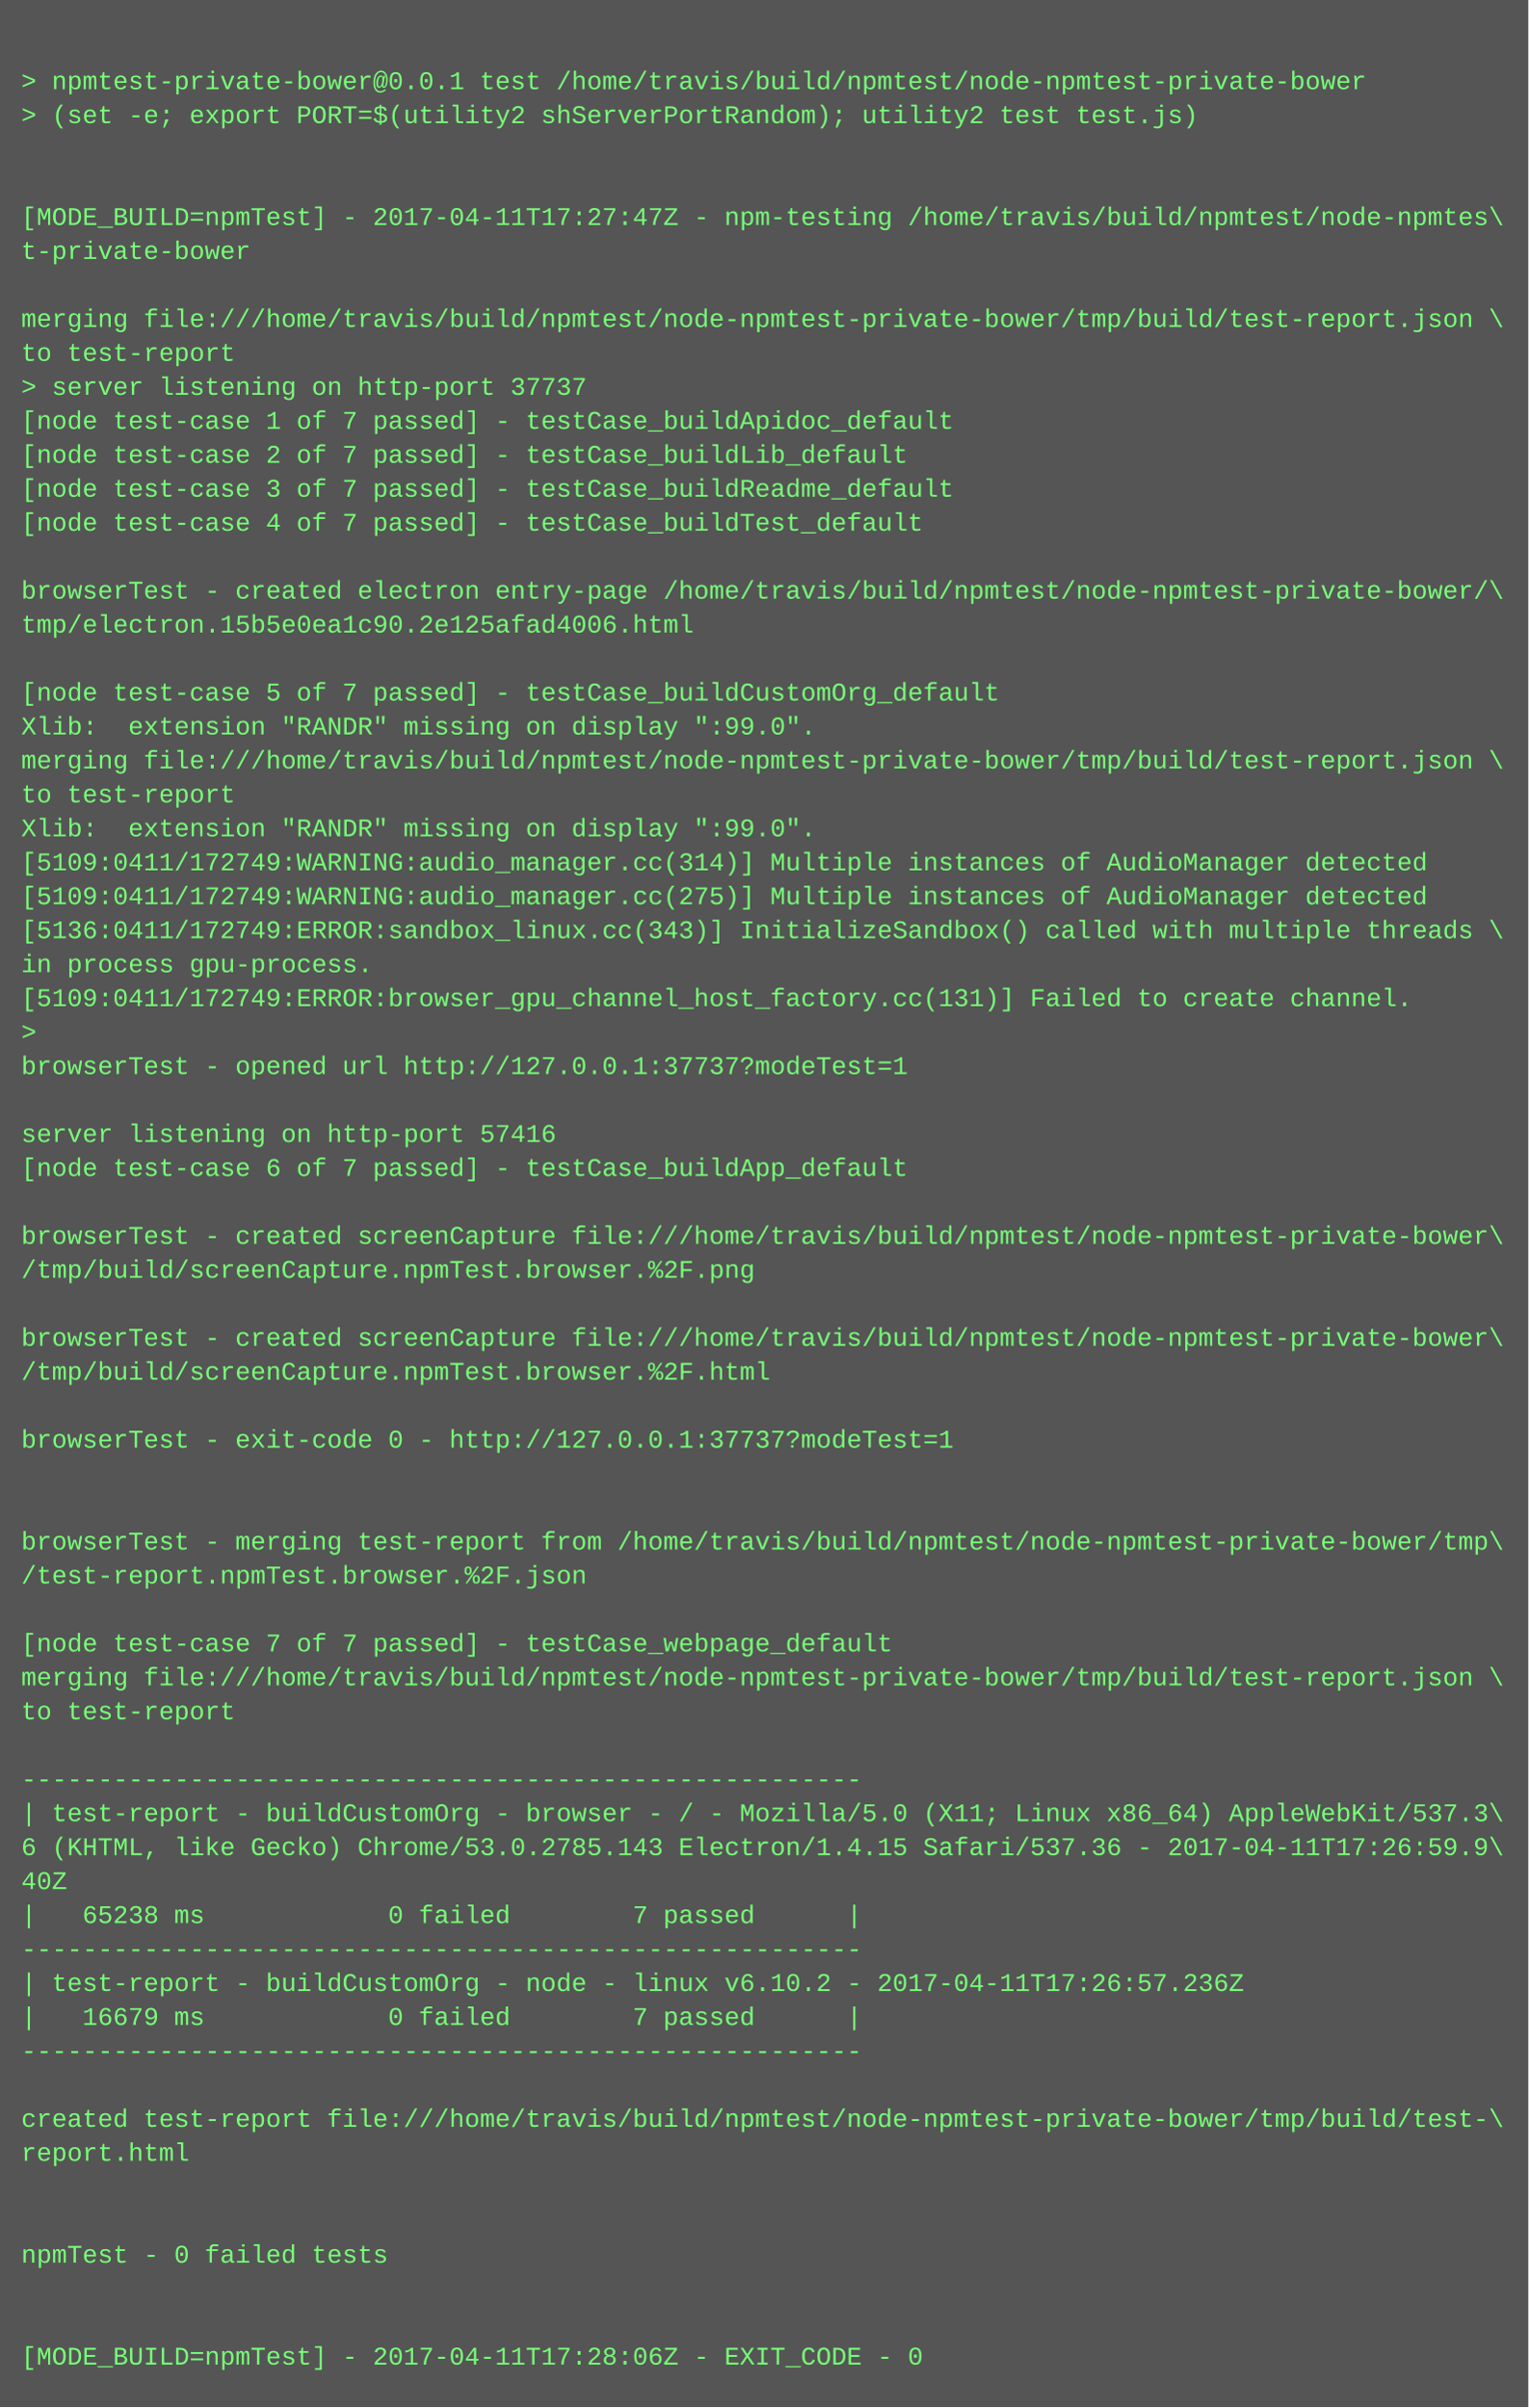
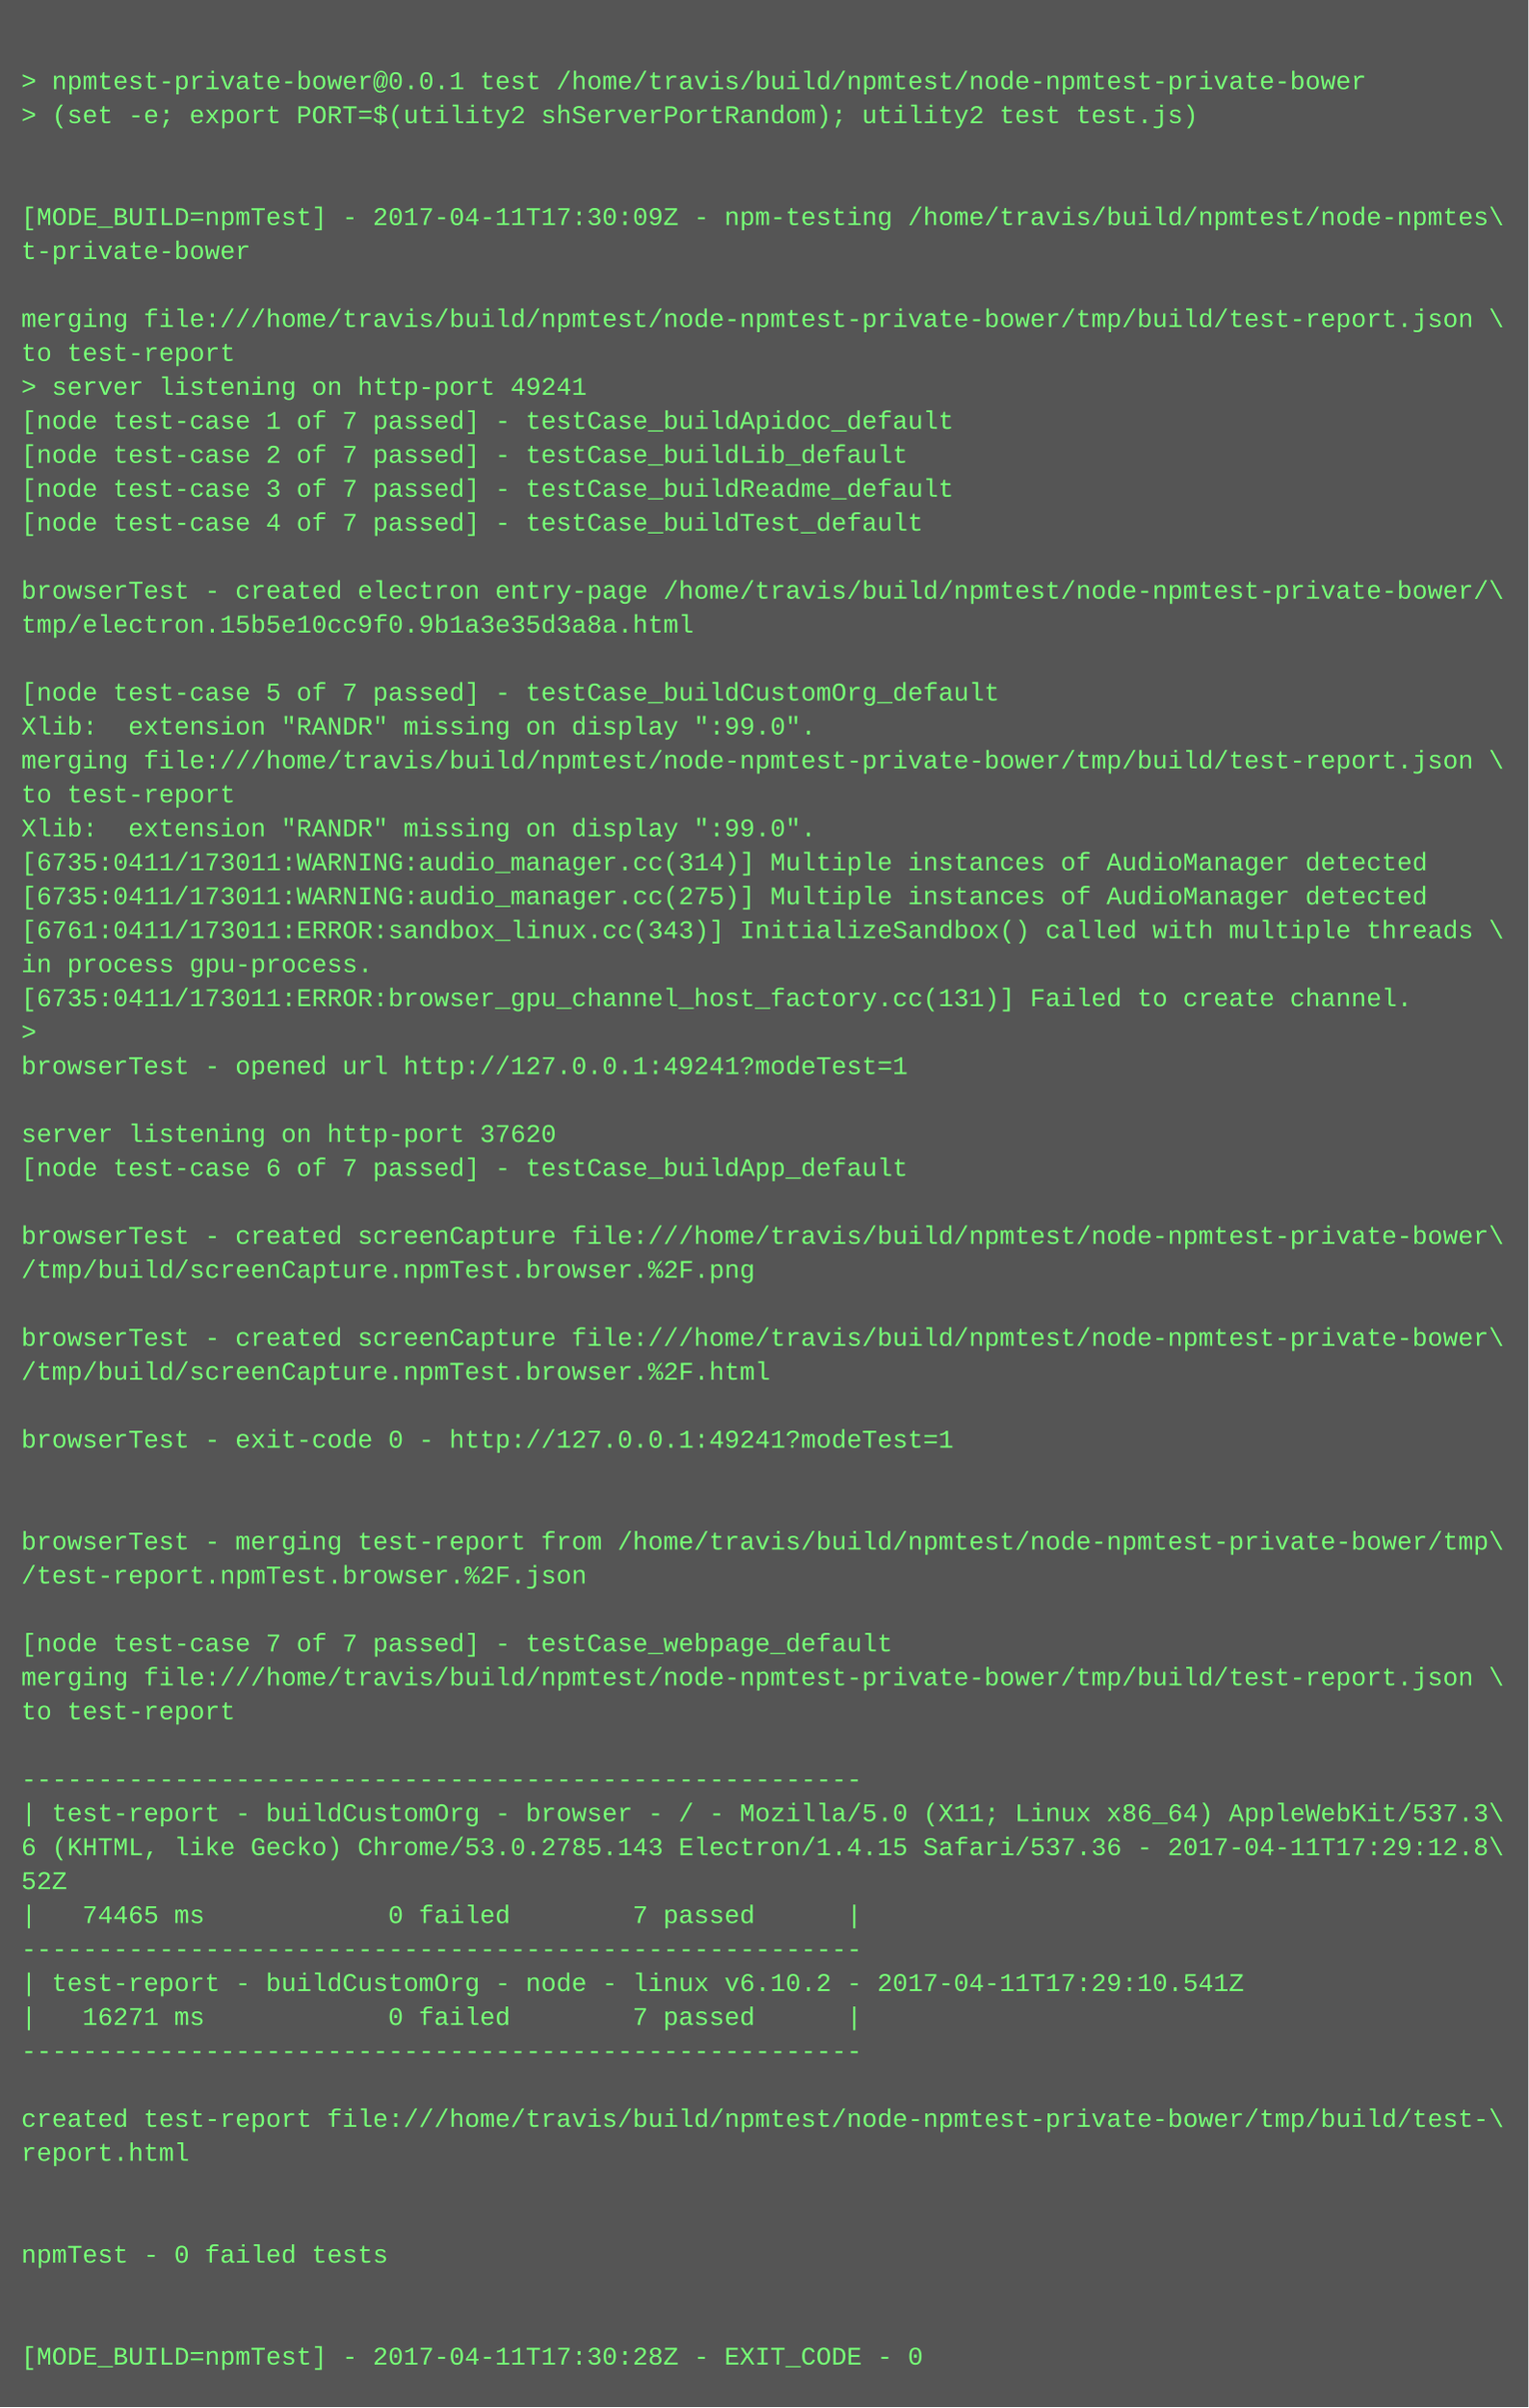
<svg xmlns="http://www.w3.org/2000/svg" height="1134" width="720">
  <rect height="1134" fill="#555" width="720" />
  <text fill="#7f7" font-family="Courier New" font-size="12" xml:space="preserve">
    <tspan x="10" y="26" />
    <tspan x="10" y="42">&gt; npmtest-private-bower@0.0.1 test /home/travis/build/npmtest/node-npmtest-private-bower</tspan>
    <tspan x="10" y="58">&gt; (set -e; export PORT=$(utility2 shServerPortRandom); utility2 test test.js)</tspan>
    <tspan x="10" y="74" />
    <tspan x="10" y="90" />
-     <tspan x="10" y="106">[MODE_BUILD=npmTest] - 2017-04-11T17:27:47Z - npm-testing /home/travis/build/npmtest/node-npmtes\</tspan>
+     <tspan x="10" y="106">[MODE_BUILD=npmTest] - 2017-04-11T17:30:09Z - npm-testing /home/travis/build/npmtest/node-npmtes\</tspan>
    <tspan x="10" y="122">t-private-bower</tspan>
    <tspan x="10" y="138" />
    <tspan x="10" y="154">merging file:///home/travis/build/npmtest/node-npmtest-private-bower/tmp/build/test-report.json \</tspan>
    <tspan x="10" y="170">to test-report</tspan>
-     <tspan x="10" y="186">&gt; server listening on http-port 37737</tspan>
+     <tspan x="10" y="186">&gt; server listening on http-port 49241</tspan>
    <tspan x="10" y="202">[node test-case 1 of 7 passed] - testCase_buildApidoc_default</tspan>
    <tspan x="10" y="218">[node test-case 2 of 7 passed] - testCase_buildLib_default</tspan>
    <tspan x="10" y="234">[node test-case 3 of 7 passed] - testCase_buildReadme_default</tspan>
    <tspan x="10" y="250">[node test-case 4 of 7 passed] - testCase_buildTest_default</tspan>
    <tspan x="10" y="266" />
    <tspan x="10" y="282">browserTest - created electron entry-page /home/travis/build/npmtest/node-npmtest-private-bower/\</tspan>
-     <tspan x="10" y="298">tmp/electron.15b5e0ea1c90.2e125afad4006.html</tspan>
+     <tspan x="10" y="298">tmp/electron.15b5e10cc9f0.9b1a3e35d3a8a.html</tspan>
    <tspan x="10" y="314" />
    <tspan x="10" y="330">[node test-case 5 of 7 passed] - testCase_buildCustomOrg_default</tspan>
    <tspan x="10" y="346">Xlib:  extension "RANDR" missing on display ":99.0".</tspan>
    <tspan x="10" y="362">merging file:///home/travis/build/npmtest/node-npmtest-private-bower/tmp/build/test-report.json \</tspan>
    <tspan x="10" y="378">to test-report</tspan>
    <tspan x="10" y="394">Xlib:  extension "RANDR" missing on display ":99.0".</tspan>
-     <tspan x="10" y="410">[5109:0411/172749:WARNING:audio_manager.cc(314)] Multiple instances of AudioManager detected</tspan>
-     <tspan x="10" y="426">[5109:0411/172749:WARNING:audio_manager.cc(275)] Multiple instances of AudioManager detected</tspan>
-     <tspan x="10" y="442">[5136:0411/172749:ERROR:sandbox_linux.cc(343)] InitializeSandbox() called with multiple threads \</tspan>
+     <tspan x="10" y="410">[6735:0411/173011:WARNING:audio_manager.cc(314)] Multiple instances of AudioManager detected</tspan>
+     <tspan x="10" y="426">[6735:0411/173011:WARNING:audio_manager.cc(275)] Multiple instances of AudioManager detected</tspan>
+     <tspan x="10" y="442">[6761:0411/173011:ERROR:sandbox_linux.cc(343)] InitializeSandbox() called with multiple threads \</tspan>
    <tspan x="10" y="458">in process gpu-process. </tspan>
-     <tspan x="10" y="474">[5109:0411/172749:ERROR:browser_gpu_channel_host_factory.cc(131)] Failed to create channel.</tspan>
+     <tspan x="10" y="474">[6735:0411/173011:ERROR:browser_gpu_channel_host_factory.cc(131)] Failed to create channel.</tspan>
    <tspan x="10" y="490">&gt; </tspan>
-     <tspan x="10" y="506">browserTest - opened url http://127.0.0.1:37737?modeTest=1</tspan>
+     <tspan x="10" y="506">browserTest - opened url http://127.0.0.1:49241?modeTest=1</tspan>
    <tspan x="10" y="522" />
-     <tspan x="10" y="538">server listening on http-port 57416</tspan>
+     <tspan x="10" y="538">server listening on http-port 37620</tspan>
    <tspan x="10" y="554">[node test-case 6 of 7 passed] - testCase_buildApp_default</tspan>
    <tspan x="10" y="570" />
    <tspan x="10" y="586">browserTest - created screenCapture file:///home/travis/build/npmtest/node-npmtest-private-bower\</tspan>
    <tspan x="10" y="602">/tmp/build/screenCapture.npmTest.browser.%2F.png</tspan>
    <tspan x="10" y="618" />
    <tspan x="10" y="634">browserTest - created screenCapture file:///home/travis/build/npmtest/node-npmtest-private-bower\</tspan>
    <tspan x="10" y="650">/tmp/build/screenCapture.npmTest.browser.%2F.html</tspan>
    <tspan x="10" y="666" />
-     <tspan x="10" y="682">browserTest - exit-code 0 - http://127.0.0.1:37737?modeTest=1</tspan>
+     <tspan x="10" y="682">browserTest - exit-code 0 - http://127.0.0.1:49241?modeTest=1</tspan>
    <tspan x="10" y="698" />
    <tspan x="10" y="714" />
    <tspan x="10" y="730">browserTest - merging test-report from /home/travis/build/npmtest/node-npmtest-private-bower/tmp\</tspan>
    <tspan x="10" y="746">/test-report.npmTest.browser.%2F.json</tspan>
    <tspan x="10" y="762" />
    <tspan x="10" y="778">[node test-case 7 of 7 passed] - testCase_webpage_default</tspan>
    <tspan x="10" y="794">merging file:///home/travis/build/npmtest/node-npmtest-private-bower/tmp/build/test-report.json \</tspan>
    <tspan x="10" y="810">to test-report</tspan>
    <tspan x="10" y="826" />
    <tspan x="10" y="842">-------------------------------------------------------</tspan>
    <tspan x="10" y="858">| test-report - buildCustomOrg - browser - / - Mozilla/5.0 (X11; Linux x86_64) AppleWebKit/537.3\</tspan>
-     <tspan x="10" y="874">6 (KHTML, like Gecko) Chrome/53.0.2785.143 Electron/1.4.15 Safari/537.36 - 2017-04-11T17:26:59.9\</tspan>
-     <tspan x="10" y="890">40Z</tspan>
-     <tspan x="10" y="906">|   65238 ms            0 failed        7 passed      |</tspan>
+     <tspan x="10" y="874">6 (KHTML, like Gecko) Chrome/53.0.2785.143 Electron/1.4.15 Safari/537.36 - 2017-04-11T17:29:12.8\</tspan>
+     <tspan x="10" y="890">52Z</tspan>
+     <tspan x="10" y="906">|   74465 ms            0 failed        7 passed      |</tspan>
    <tspan x="10" y="922">-------------------------------------------------------</tspan>
-     <tspan x="10" y="938">| test-report - buildCustomOrg - node - linux v6.10.2 - 2017-04-11T17:26:57.236Z</tspan>
-     <tspan x="10" y="954">|   16679 ms            0 failed        7 passed      |</tspan>
+     <tspan x="10" y="938">| test-report - buildCustomOrg - node - linux v6.10.2 - 2017-04-11T17:29:10.541Z</tspan>
+     <tspan x="10" y="954">|   16271 ms            0 failed        7 passed      |</tspan>
    <tspan x="10" y="970">-------------------------------------------------------</tspan>
    <tspan x="10" y="986" />
    <tspan x="10" y="1002">created test-report file:///home/travis/build/npmtest/node-npmtest-private-bower/tmp/build/test-\</tspan>
    <tspan x="10" y="1018">report.html</tspan>
    <tspan x="10" y="1034" />
    <tspan x="10" y="1050" />
    <tspan x="10" y="1066">npmTest - 0 failed tests</tspan>
    <tspan x="10" y="1082" />
    <tspan x="10" y="1098" />
-     <tspan x="10" y="1114">[MODE_BUILD=npmTest] - 2017-04-11T17:28:06Z - EXIT_CODE - 0</tspan>
+     <tspan x="10" y="1114">[MODE_BUILD=npmTest] - 2017-04-11T17:30:28Z - EXIT_CODE - 0</tspan>
  </text>
</svg>
